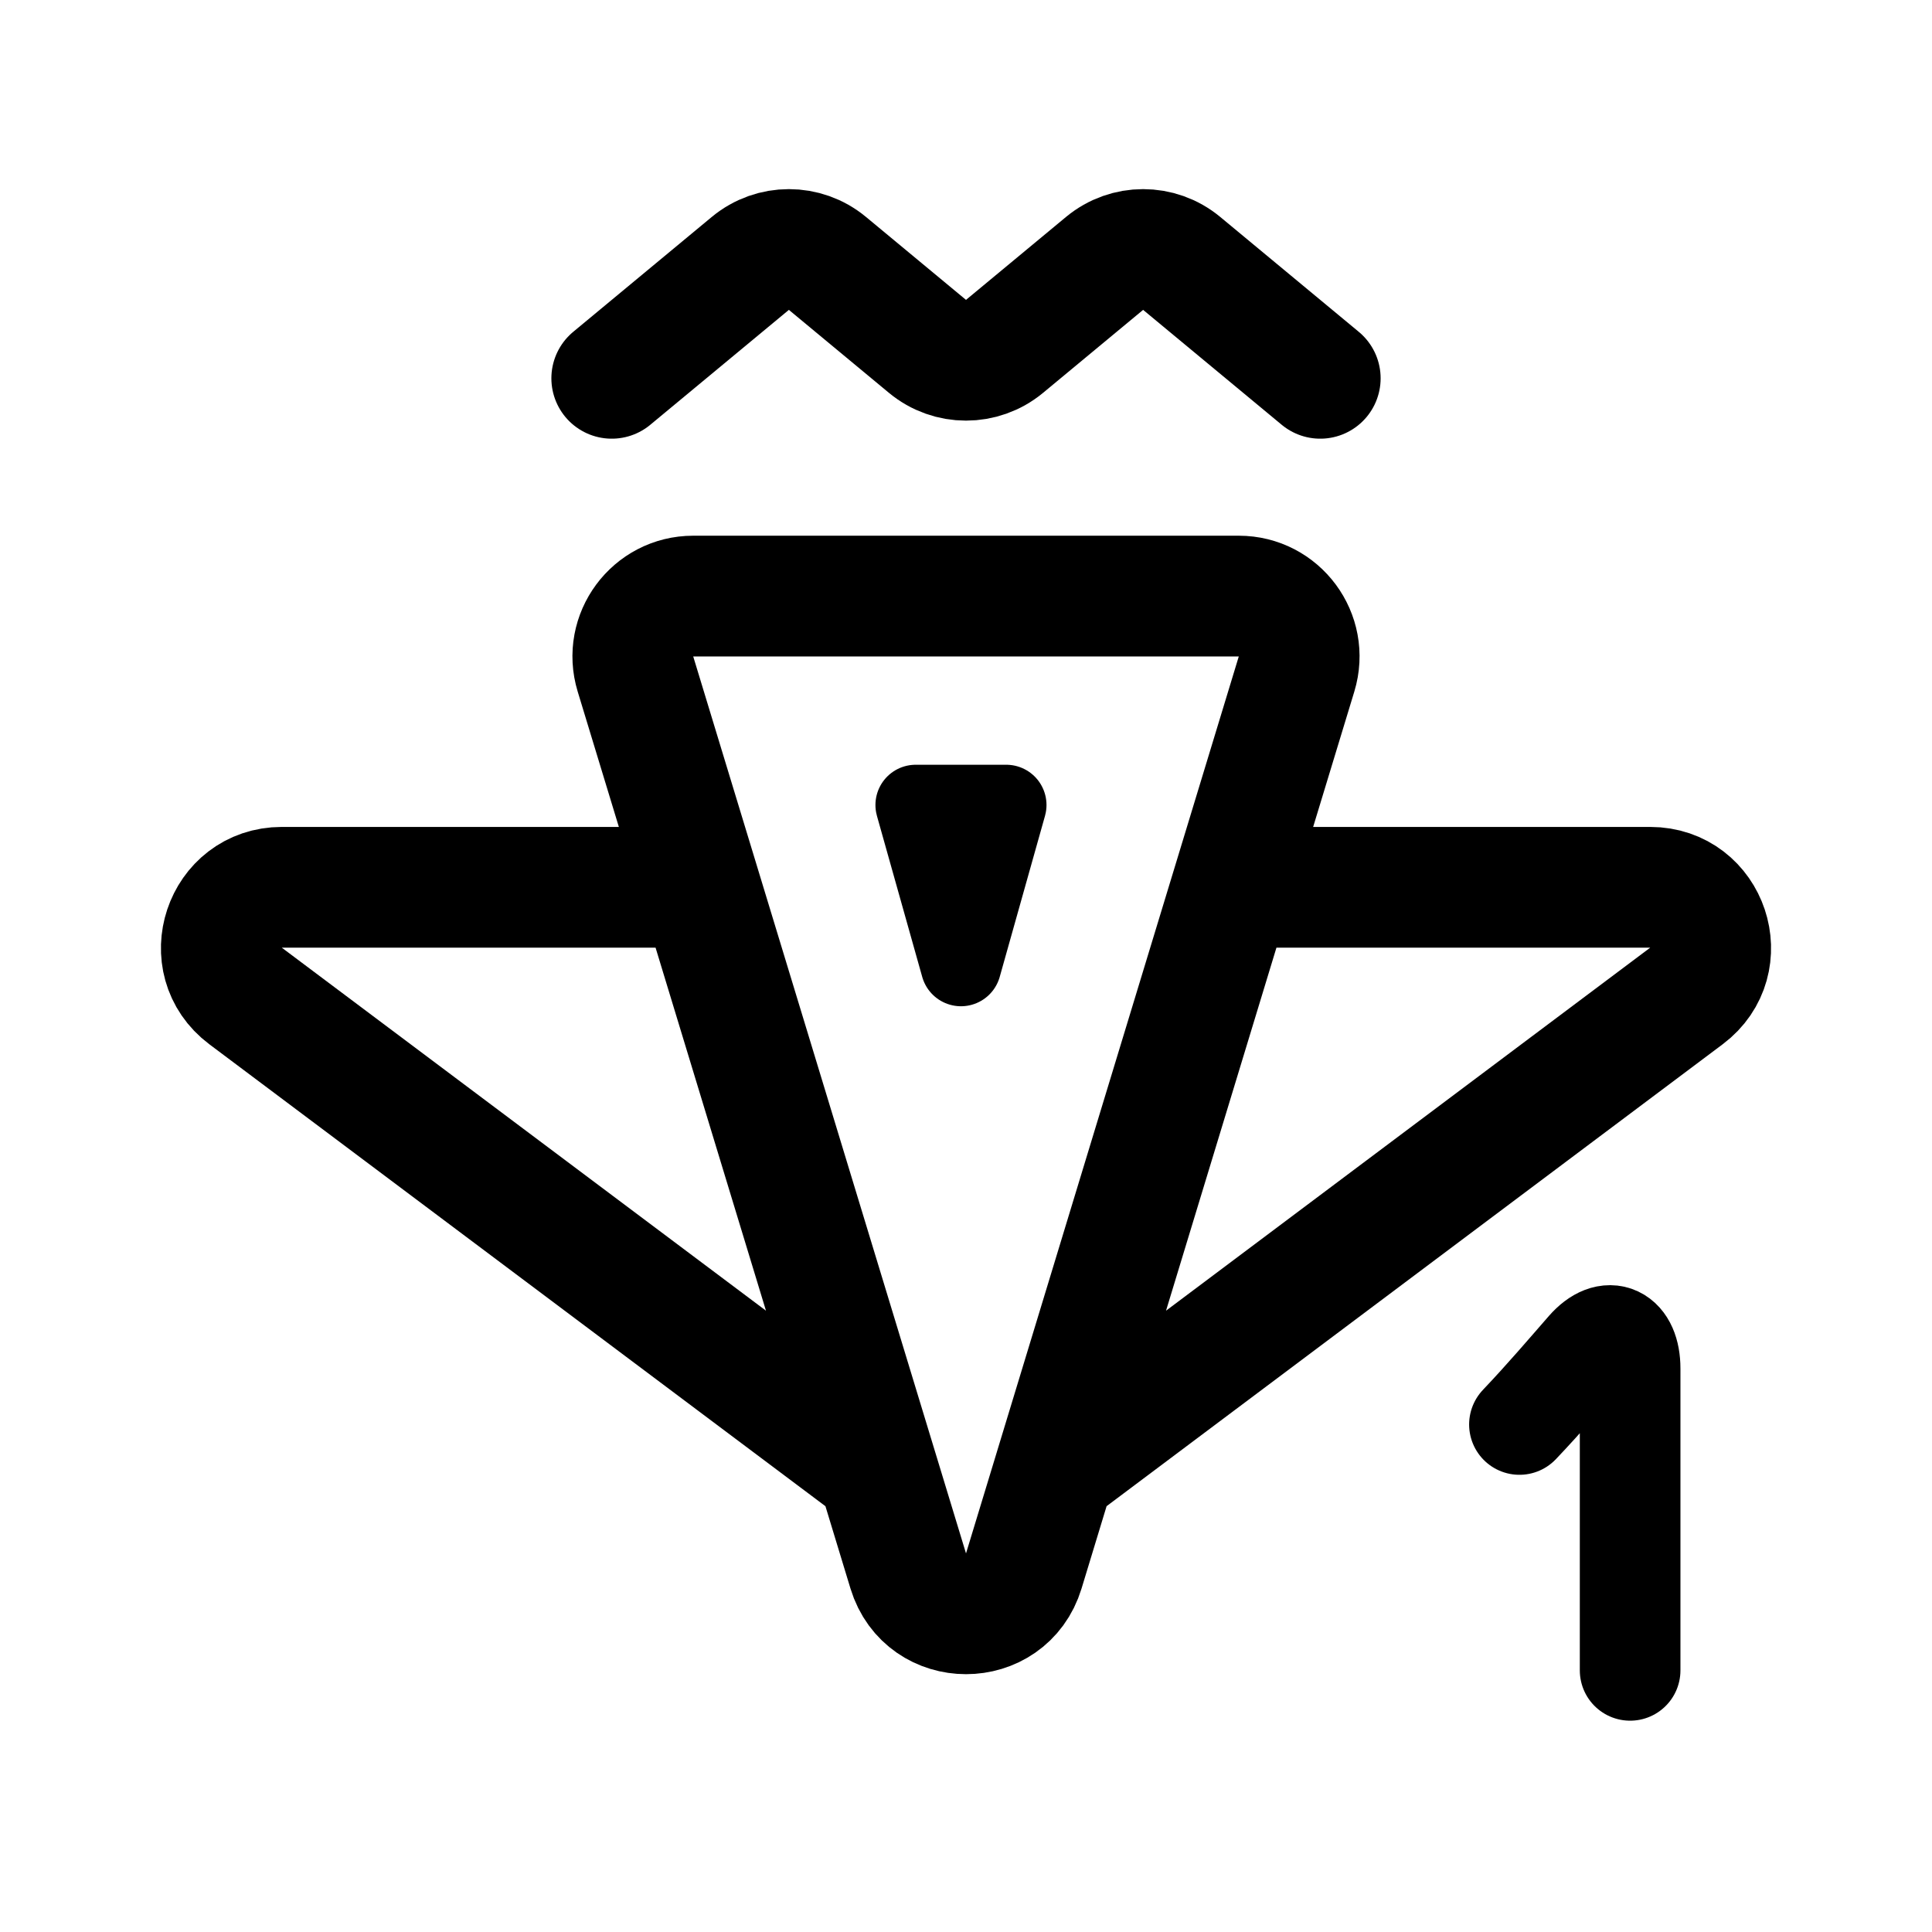
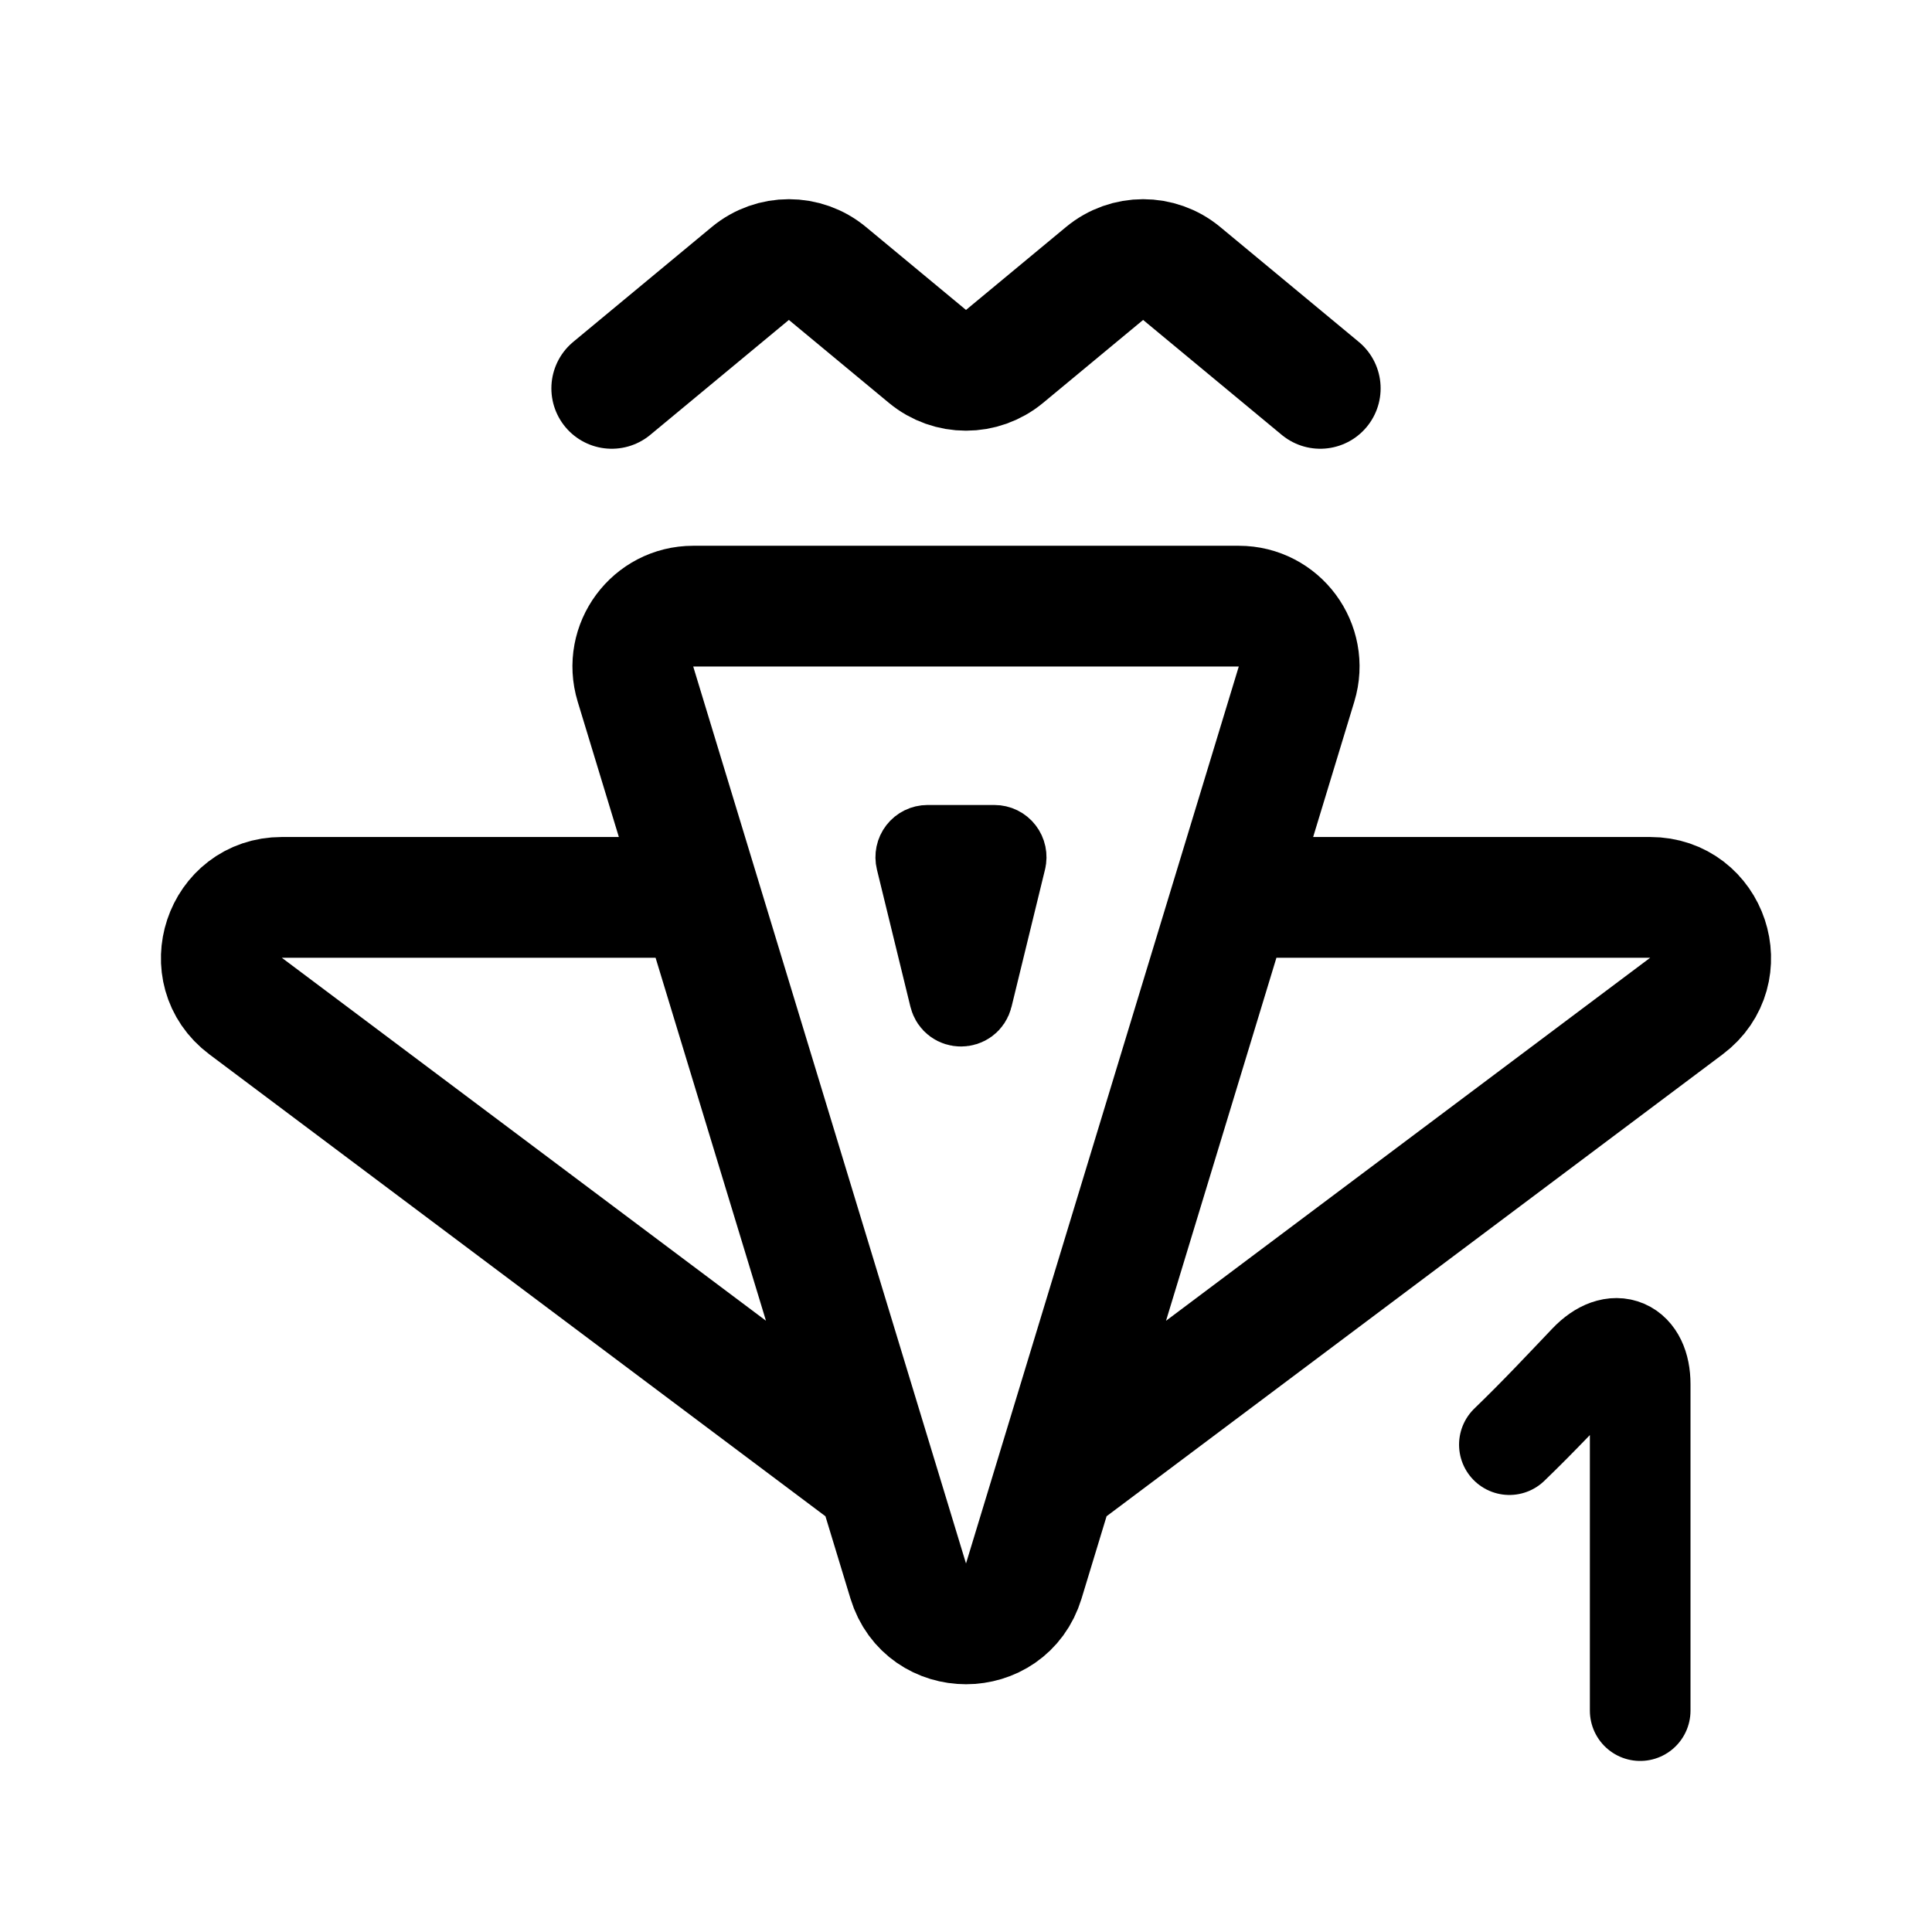
<svg xmlns="http://www.w3.org/2000/svg" width="192" height="192" fill="none">
-   <path d="m131.205 37.596-13.773-11.42a6 6 0 0 0-7.66 0L99.83 34.42a6 6 0 0 1-7.66 0l-9.942-8.244a6 6 0 0 0-7.66 0l-13.773 11.42m61.609 50.583 6.445-21.195c1.172-3.854-1.712-7.746-5.74-7.746H68.891c-4.028 0-6.912 3.892-5.74 7.746l6.446 21.195m52.807 0-8.802 28.94-8.801 28.941m17.603-57.881h41.591c5.767 0 8.213 7.341 3.6 10.8l-62.794 47.081M69.597 88.179l8.8 28.94L87.2 146.06M69.597 88.179H28.005c-5.767 0-8.213 7.341-3.6 10.8L87.2 146.06m17.602 0-3.061 10.064c-1.725 5.672-9.755 5.672-11.48 0L87.2 146.06" stroke="#000" stroke-width="12" stroke-linecap="round" stroke-linejoin="round" />
-   <path d="m100 80-4.5 16L91 80h9Z" stroke="#000" stroke-width="8" stroke-linecap="round" stroke-linejoin="round" />
-   <path d="M151 141.564c2.527-2.656 4.826-5.36 6.684-7.485 2.182-2.494 4.316-1.387 4.316 1.927V166" stroke="#000" stroke-width="10" stroke-linecap="round" stroke-linejoin="round" />
+   <path d="m131.205 38.596-13.773-11.42a6 6 0 0 0-7.66 0L99.83 35.42a6 6 0 0 1-7.66 0l-9.942-8.244a6 6 0 0 0-7.66 0l-13.773 11.42m61.609 50.583 6.445-21.195c1.172-3.854-1.712-7.746-5.74-7.746H68.891c-4.028 0-6.912 3.892-5.74 7.746l6.446 21.195m52.807 0-8.802 28.94-8.801 28.941m17.603-57.88h41.591c5.767 0 8.213 7.34 3.6 10.8l-62.794 47.08M69.597 89.18l8.8 28.939L87.2 147.06M69.597 89.18H28.005c-5.767 0-8.213 7.34-3.6 10.8L87.2 147.06m17.601 0-3.06 10.064c-1.725 5.672-9.755 5.672-11.48 0l-3.06-10.064" stroke="#000" stroke-width="12" stroke-linecap="round" stroke-linejoin="round" />
+   <path d="M99.965 85.471 96.64 99.098c-.293 1.203-1.985 1.203-2.278 0L91.034 85.47a1.2 1.2 0 0 1 .215-1.016 1.177 1.177 0 0 1 .925-.455h6.652a1.164 1.164 0 0 1 .925.455 1.194 1.194 0 0 1 .214 1.016Z" stroke="#000" stroke-width="8" stroke-linecap="round" stroke-linejoin="round" />
+   <path d="M150 143.568c2.986-2.873 5.703-5.798 7.899-8.097 2.579-2.698 5.101-1.5 5.101 2.085V170" stroke="#000" stroke-width="10" stroke-linecap="round" stroke-linejoin="round" />
</svg>
